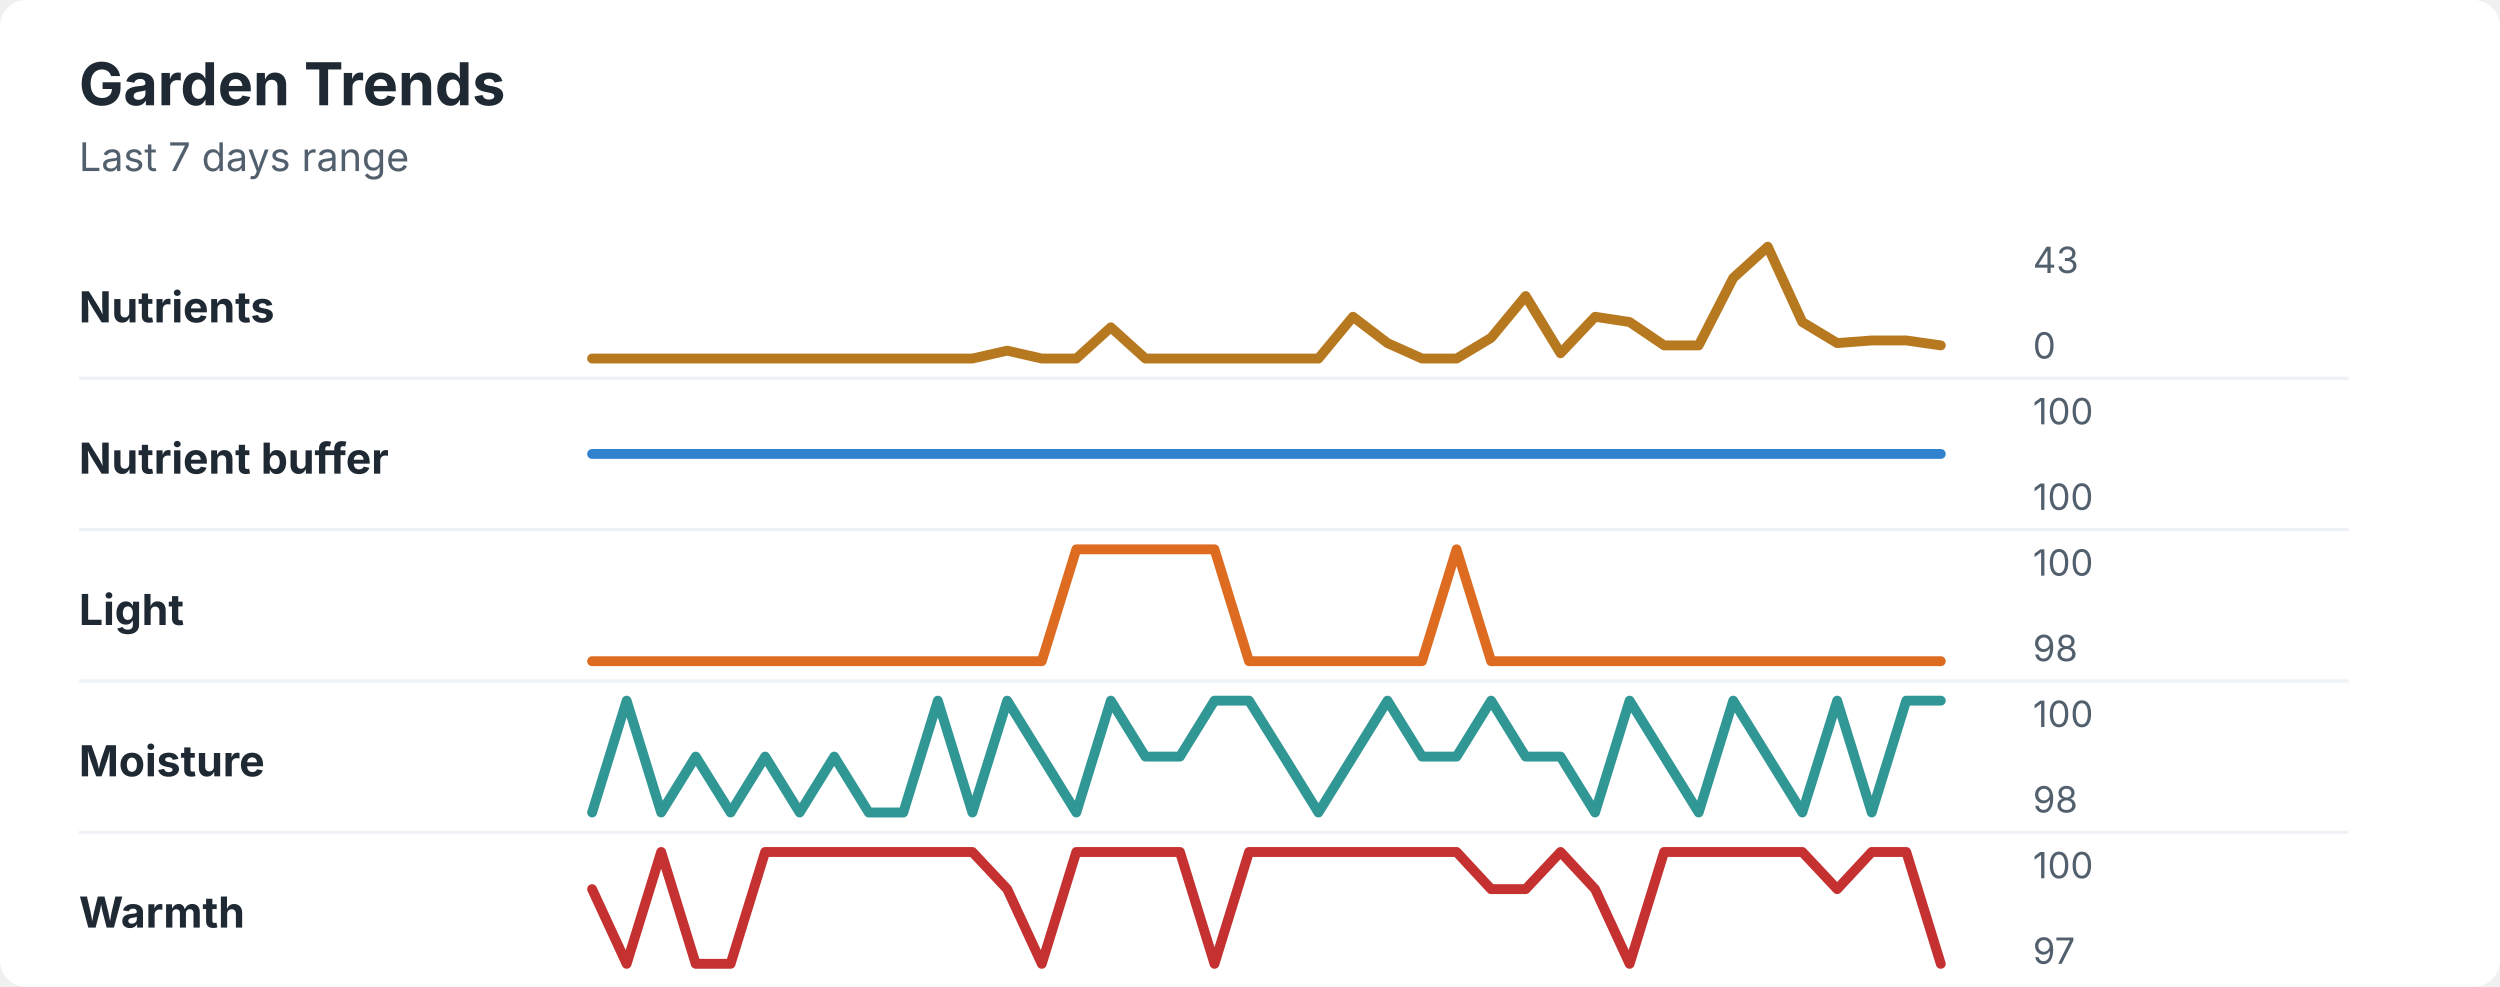
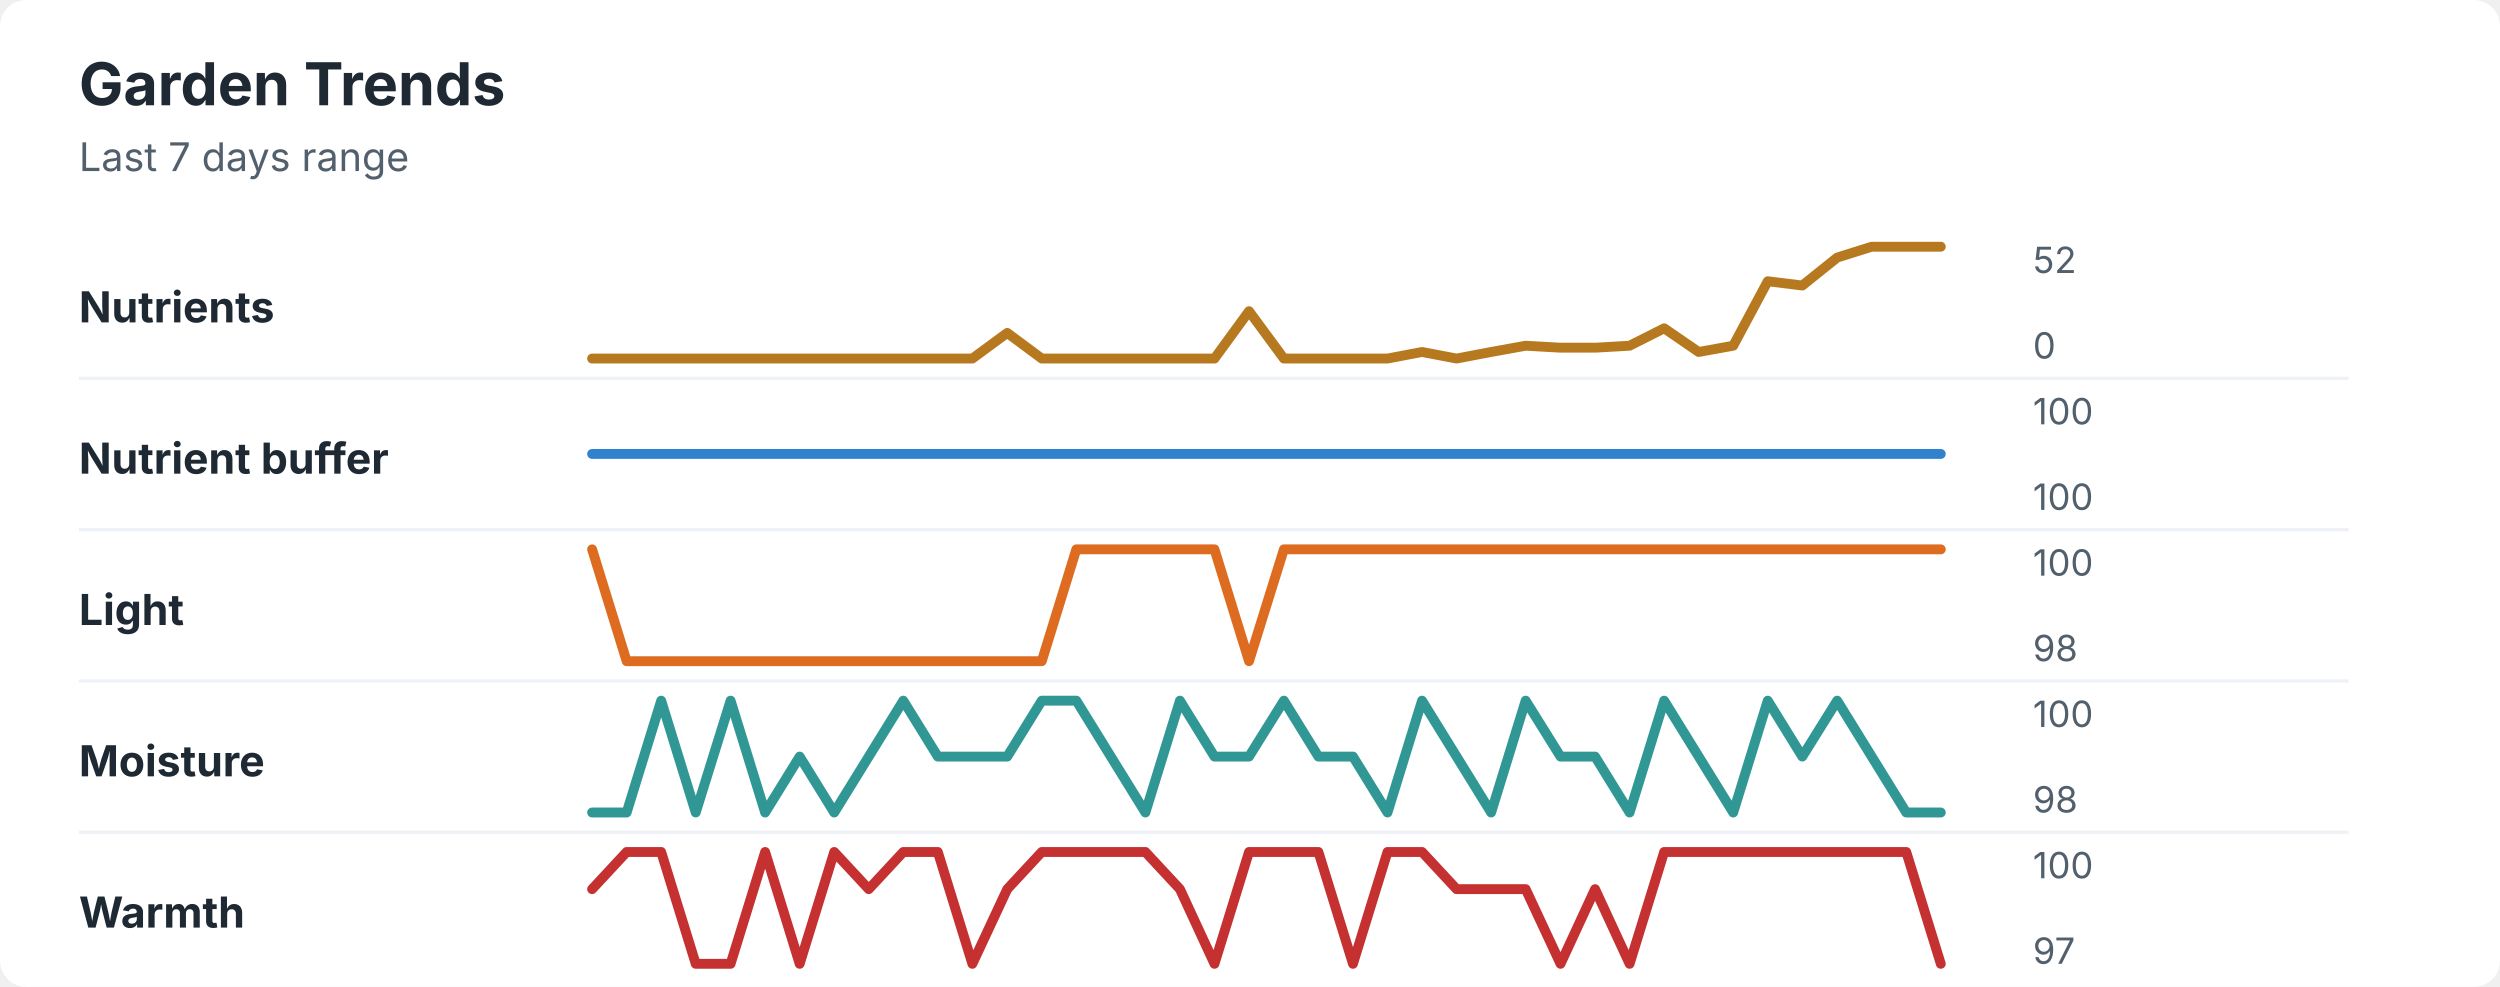
<svg xmlns="http://www.w3.org/2000/svg" width="760" height="300" viewBox="0 0 760 300" role="img" aria-labelledby="title desc">
  <rect width="760" height="300" rx="8" fill="#ffffff" />
  <style>
    text { font-family: -apple-system, BlinkMacSystemFont, "Segoe UI", sans-serif; }
    .title { font-size: 18px; font-weight: 700; fill: #1f2933; }
    .subtitle { font-size: 12px; fill: #52606d; }
    .label { font-size: 13px; font-weight: 650; fill: #1f2933; }
    .axis-value { font-size: 11px; fill: #52606d; }
    .separator { stroke: #eef2f7; stroke-width: 1; }
  </style>
  <text x="24" y="32" class="title">Garden Trends</text>
  <text x="24" y="52" class="subtitle">Last 7 days range</text>
  <text x="24" y="98" class="label">Nutrients</text>
-   <polyline points="180.0,109.0 190.5,109.0 201.0,109.0 211.5,109.0 222.1,109.0 232.6,109.0 243.1,109.0 253.6,109.0 264.1,109.0 274.6,109.0 285.1,109.0 295.6,109.0 306.2,106.6 316.7,109.0 327.2,109.0 337.7,99.5 348.2,109.0 358.7,109.0 369.2,109.0 379.7,109.0 390.3,109.0 400.8,109.0 411.3,96.3 421.8,104.3 432.3,109.0 442.8,109.0 453.3,102.7 463.8,90.0 474.4,107.4 484.9,96.3 495.4,97.9 505.9,105.0 516.4,105.0 526.9,84.5 537.4,75.0 547.9,97.9 558.5,104.3 569.0,103.5 579.5,103.5 590.0,105.0 " fill="none" stroke="#b7791f" stroke-width="3" stroke-linecap="round" stroke-linejoin="round" />
-   <text x="618" y="83" class="axis-value">43</text>
+   <polyline points="180.0,109.0 190.5,109.0 201.0,109.0 211.5,109.0 222.1,109.0 232.6,109.0 243.1,109.0 253.6,109.0 264.1,109.0 274.6,109.0 285.1,109.0 295.6,109.0 306.2,101.2 316.7,109.0 327.2,109.0 337.7,109.0 348.2,109.0 358.7,109.0 369.2,109.0 379.7,94.6 390.3,109.0 400.8,109.0 411.3,109.0 421.8,109.0 432.3,107.0 442.8,109.0 453.3,107.0 463.8,105.1 474.4,105.7 484.9,105.7 495.4,105.1 505.9,99.8 516.4,107.0 526.9,105.1 537.4,85.5 547.9,86.8 558.5,78.3 569.0,75.0 579.5,75.0 590.0,75.0 " fill="none" stroke="#b7791f" stroke-width="3" stroke-linecap="round" stroke-linejoin="round" />
+   <text x="618" y="83" class="axis-value">52</text>
  <text x="618" y="109" class="axis-value">0</text>
  <line x1="24" y1="115.0" x2="714" y2="115.0" class="separator" />
  <text x="24" y="144" class="label">Nutrient buffer</text>
  <polyline points="180.0,138.0 190.5,138.0 201.0,138.0 211.5,138.0 222.1,138.0 232.6,138.0 243.1,138.0 253.6,138.0 264.1,138.0 274.6,138.0 285.1,138.0 295.6,138.0 306.2,138.0 316.7,138.0 327.2,138.0 337.7,138.0 348.2,138.0 358.7,138.0 369.2,138.0 379.7,138.0 390.3,138.0 400.8,138.0 411.3,138.0 421.8,138.0 432.3,138.0 442.8,138.0 453.3,138.0 463.8,138.0 474.4,138.0 484.9,138.0 495.4,138.0 505.9,138.0 516.4,138.0 526.9,138.0 537.4,138.0 547.9,138.0 558.5,138.0 569.0,138.0 579.5,138.0 590.0,138.0 " fill="none" stroke="#3182ce" stroke-width="3" stroke-linecap="round" stroke-linejoin="round" />
  <text x="618" y="129" class="axis-value">100</text>
  <text x="618" y="155" class="axis-value">100</text>
  <line x1="24" y1="161.0" x2="714" y2="161.0" class="separator" />
  <text x="24" y="190" class="label">Light</text>
-   <polyline points="180.0,201.0 190.5,201.0 201.0,201.0 211.5,201.0 222.1,201.0 232.6,201.0 243.1,201.0 253.6,201.0 264.1,201.0 274.6,201.0 285.1,201.0 295.6,201.0 306.2,201.0 316.7,201.0 327.2,167.0 337.7,167.0 348.2,167.0 358.7,167.0 369.2,167.0 379.7,201.0 390.3,201.0 400.8,201.0 411.3,201.0 421.8,201.0 432.3,201.0 442.8,167.0 453.3,201.0 463.8,201.0 474.4,201.0 484.9,201.0 495.4,201.0 505.9,201.0 516.4,201.0 526.9,201.0 537.4,201.0 547.9,201.0 558.5,201.0 569.0,201.0 579.5,201.0 590.0,201.0 " fill="none" stroke="#dd6b20" stroke-width="3" stroke-linecap="round" stroke-linejoin="round" />
+   <polyline points="180.0,167.0 190.5,201.0 201.0,201.0 211.5,201.0 222.1,201.0 232.6,201.0 243.1,201.0 253.6,201.0 264.1,201.0 274.6,201.0 285.1,201.0 295.6,201.0 306.2,201.0 316.7,201.0 327.2,167.0 337.7,167.0 348.2,167.0 358.7,167.0 369.2,167.0 379.7,201.0 390.3,167.0 400.8,167.0 411.3,167.0 421.8,167.0 432.3,167.0 442.8,167.0 453.3,167.0 463.8,167.0 474.4,167.0 484.9,167.0 495.4,167.0 505.9,167.0 516.4,167.0 526.9,167.0 537.4,167.0 547.9,167.0 558.5,167.0 569.0,167.0 579.5,167.0 590.0,167.0 " fill="none" stroke="#dd6b20" stroke-width="3" stroke-linecap="round" stroke-linejoin="round" />
  <text x="618" y="175" class="axis-value">100</text>
  <text x="618" y="201" class="axis-value">98</text>
  <line x1="24" y1="207.0" x2="714" y2="207.0" class="separator" />
  <text x="24" y="236" class="label">Moisture</text>
-   <polyline points="180.0,247.0 190.5,213.0 201.0,247.0 211.5,230.0 222.1,247.0 232.6,230.0 243.1,247.0 253.6,230.0 264.1,247.0 274.6,247.0 285.1,213.0 295.6,247.0 306.2,213.0 316.7,230.0 327.2,247.0 337.7,213.0 348.2,230.0 358.7,230.0 369.2,213.0 379.7,213.0 390.3,230.0 400.8,247.0 411.3,230.0 421.8,213.0 432.3,230.0 442.8,230.0 453.3,213.0 463.8,230.0 474.4,230.0 484.9,247.0 495.4,213.0 505.9,230.0 516.4,247.0 526.9,213.0 537.4,230.0 547.9,247.0 558.5,213.0 569.0,247.0 579.5,213.0 590.0,213.0 " fill="none" stroke="#319795" stroke-width="3" stroke-linecap="round" stroke-linejoin="round" />
+   <polyline points="180.0,247.0 190.5,247.0 201.0,213.0 211.5,247.0 222.1,213.0 232.6,247.0 243.1,230.0 253.6,247.0 264.1,230.0 274.6,213.0 285.1,230.0 295.6,230.0 306.2,230.0 316.7,213.0 327.2,213.0 337.7,230.0 348.2,247.0 358.7,213.0 369.2,230.0 379.7,230.0 390.3,213.0 400.8,230.0 411.3,230.0 421.8,247.0 432.3,213.0 442.8,230.0 453.3,247.0 463.8,213.0 474.4,230.0 484.9,230.0 495.4,247.0 505.9,213.0 516.4,230.0 526.9,247.0 537.4,213.0 547.9,230.0 558.5,213.0 569.0,230.0 579.5,247.0 590.0,247.0 " fill="none" stroke="#319795" stroke-width="3" stroke-linecap="round" stroke-linejoin="round" />
  <text x="618" y="221" class="axis-value">100</text>
  <text x="618" y="247" class="axis-value">98</text>
  <line x1="24" y1="253.0" x2="714" y2="253.0" class="separator" />
  <text x="24" y="282" class="label">Warmth</text>
-   <polyline points="180.0,270.3 190.5,293.0 201.0,259.0 211.5,293.0 222.1,293.0 232.6,259.0 243.1,259.0 253.6,259.0 264.1,259.0 274.6,259.0 285.1,259.0 295.6,259.0 306.2,270.3 316.7,293.0 327.2,259.0 337.7,259.0 348.2,259.0 358.7,259.0 369.2,293.0 379.7,259.0 390.3,259.0 400.8,259.0 411.3,259.0 421.8,259.0 432.3,259.0 442.8,259.0 453.3,270.3 463.8,270.3 474.4,259.0 484.9,270.3 495.4,293.0 505.9,259.0 516.4,259.0 526.9,259.0 537.4,259.0 547.9,259.0 558.5,270.3 569.0,259.0 579.5,259.0 590.0,293.0 " fill="none" stroke="#c53030" stroke-width="3" stroke-linecap="round" stroke-linejoin="round" />
+   <polyline points="180.0,270.3 190.5,259.0 201.0,259.0 211.5,293.0 222.1,293.0 232.6,259.0 243.1,293.0 253.6,259.0 264.1,270.3 274.6,259.0 285.1,259.0 295.6,293.0 306.2,270.3 316.7,259.0 327.2,259.0 337.7,259.0 348.2,259.0 358.7,270.3 369.2,293.0 379.7,259.0 390.3,259.0 400.8,259.0 411.3,293.0 421.8,259.0 432.3,259.0 442.8,270.3 453.3,270.3 463.8,270.3 474.4,293.0 484.9,270.3 495.4,293.0 505.9,259.0 516.4,259.0 526.9,259.0 537.4,259.0 547.9,259.0 558.5,259.0 569.0,259.0 579.5,259.0 590.0,293.0 " fill="none" stroke="#c53030" stroke-width="3" stroke-linecap="round" stroke-linejoin="round" />
  <text x="618" y="267" class="axis-value">100</text>
  <text x="618" y="293" class="axis-value">97</text>
</svg>
